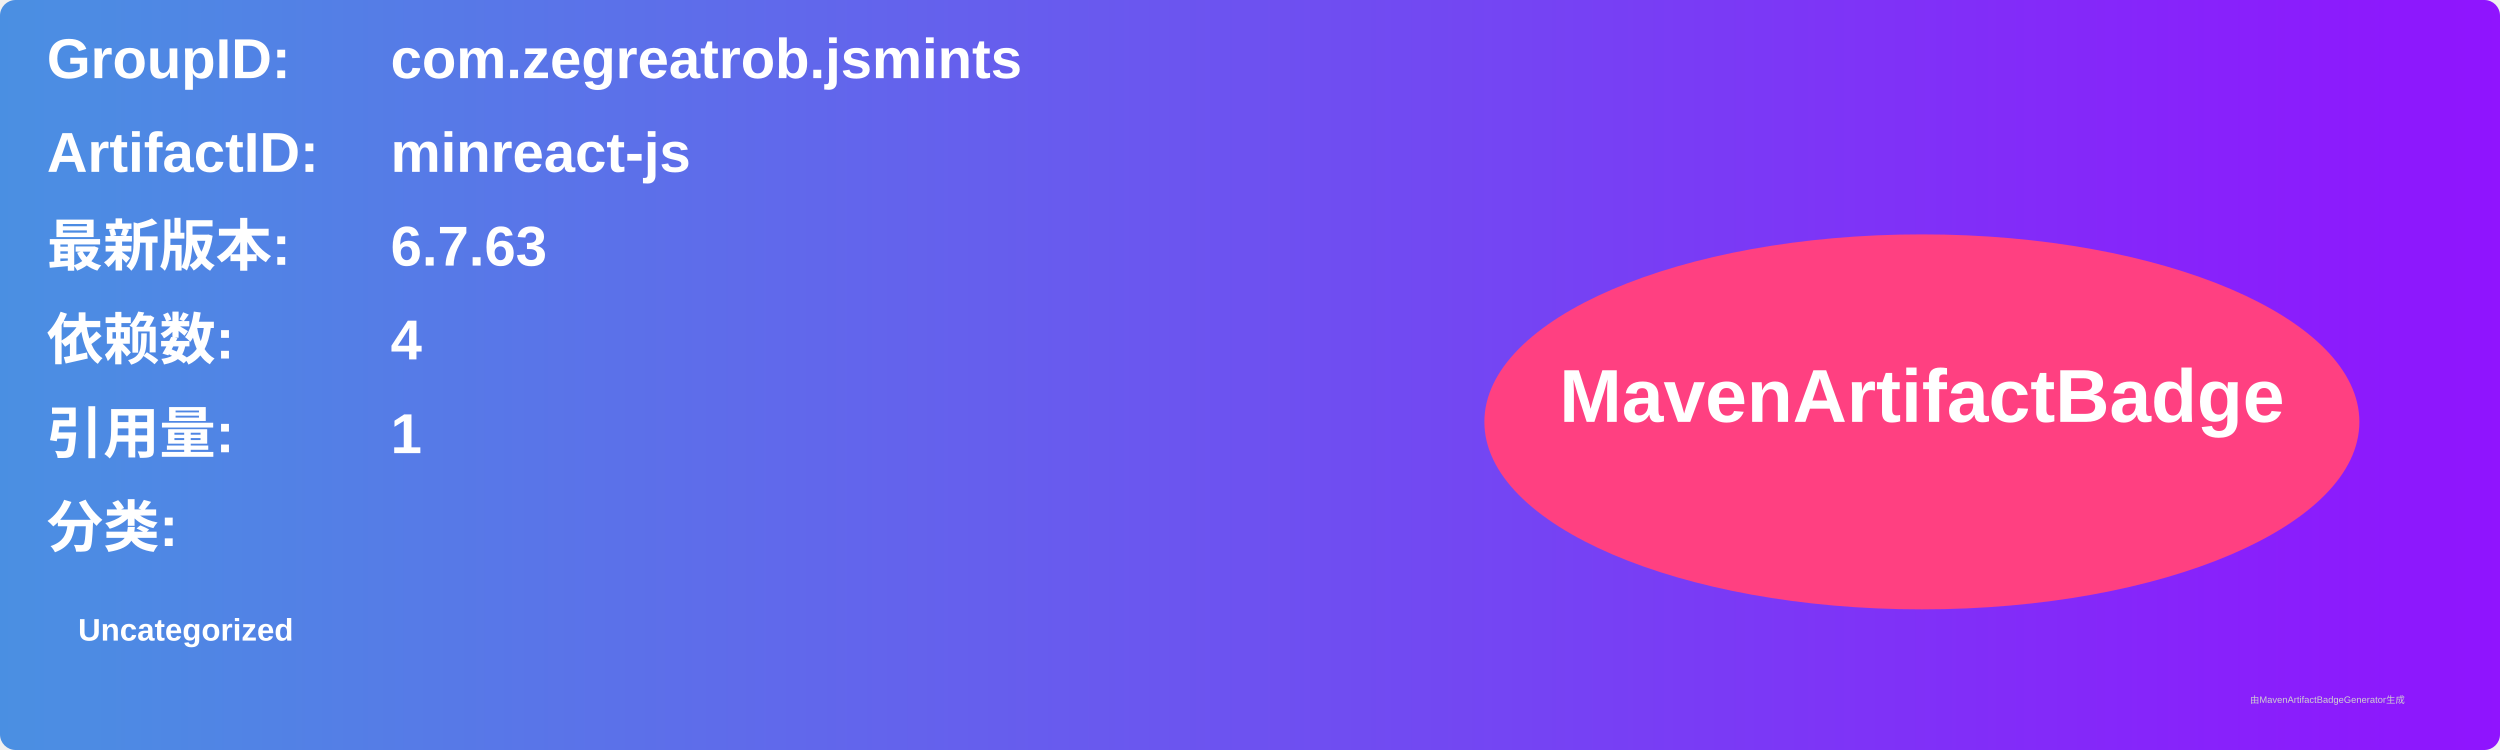
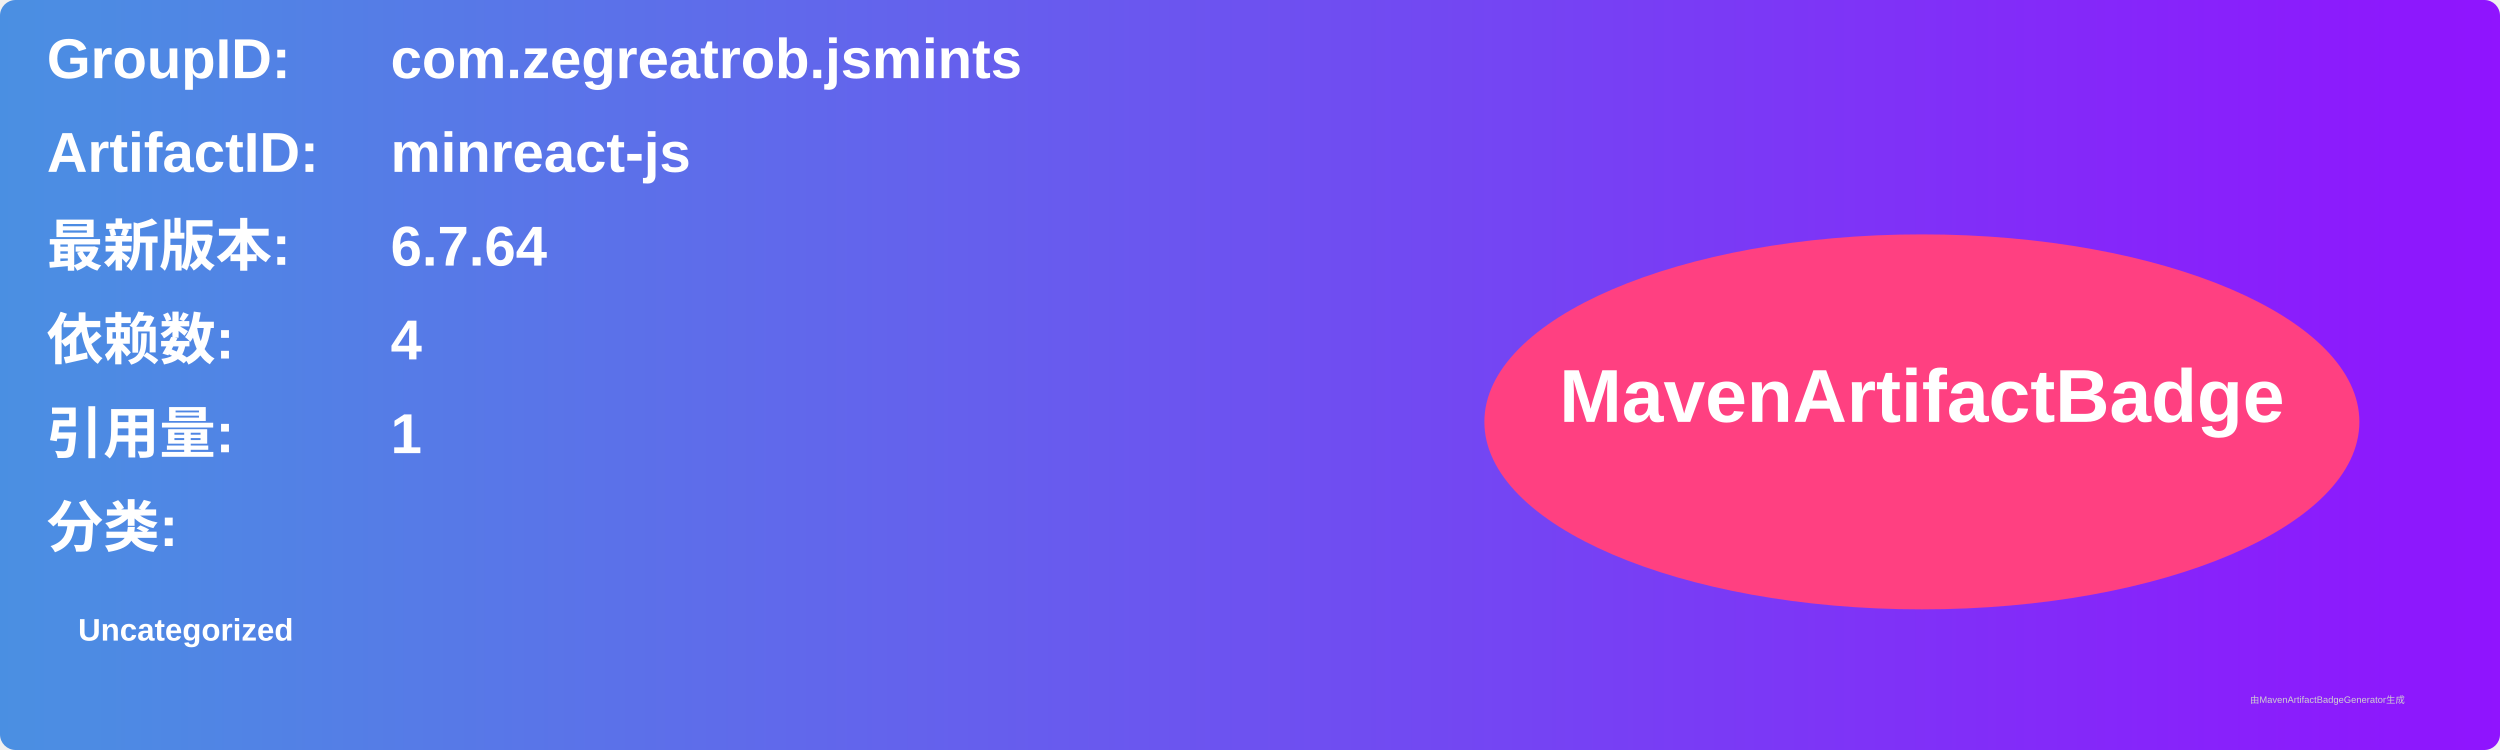
<svg xmlns="http://www.w3.org/2000/svg" width="800" height="240" viewBox="0 0 800 240">
  <linearGradient id="grad" x1="0%" y1="0%" x2="100%" y2="0%">
    <stop offset="0%" stop-color="#4a90e2" />
    <stop offset="100%" stop-color="#9013fe" />
  </linearGradient>
  <rect width="100%" height="100%" rx="5" ry="5" fill="url(#grad)" />
  <g transform="translate(15, 15)">
    <text x="0" y="10" font-family="Arial" font-size="18" fill="white" font-weight="bold" width="260">GroupID:</text>
    <text x="110" y="10" font-family="Arial" font-size="18" fill="white" font-weight="bold" width="460">com.zegreatrob.jsmints</text>
    <text x="0" y="40" font-family="Arial" font-size="18" fill="white" font-weight="bold" width="260">ArtifactID:</text>
    <text x="110" y="40" font-family="Arial" font-size="18" fill="white" font-weight="bold" width="460">minreact-js</text>
    <text x="0" y="70" font-family="Arial" font-size="18" fill="white" font-weight="bold">最新版本:</text>
    <text x="110" y="70" font-family="Arial" font-size="18" fill="white" font-weight="bold">
-       <tspan font-weight="bold">6.7.63</tspan>
+       <tspan font-weight="bold">6.7.64</tspan>
    </text>
    <text x="0" y="100" font-family="Arial" font-size="18" fill="white" font-weight="bold">依赖数: </text>
    <text x="110" y="100" font-family="Arial" font-size="18" fill="white">
      <tspan font-weight="bold">4</tspan>
    </text>
    <text x="0" y="130" font-family="Arial" font-size="18" fill="white" font-weight="bold">引用量: </text>
    <text x="110" y="130" font-family="Arial" font-size="18" fill="white">
      <tspan font-weight="bold">1</tspan>
    </text>
    <text x="0" y="160" font-family="Arial" font-size="18" fill="white" font-weight="bold">分类:</text>
    <text x="10" y="190" font-family="Arial" font-size="10" fill="white">
      <tspan font-weight="bold">Uncategorized</tspan>
    </text>
    <ellipse cx="600" cy="120" rx="140" ry="60" fill="#ff4081" />
    <text x="600" y="120" text-anchor="middle" font-family="Arial" font-size="24" fill="white" font-weight="bold">MavenArtifactBadge</text>
  </g>
  <text x="720" y="225" font-family="Arial" font-size="3" fill="#d0d0d0">由MavenArtifactBadgeGenerator生成</text>
</svg>
